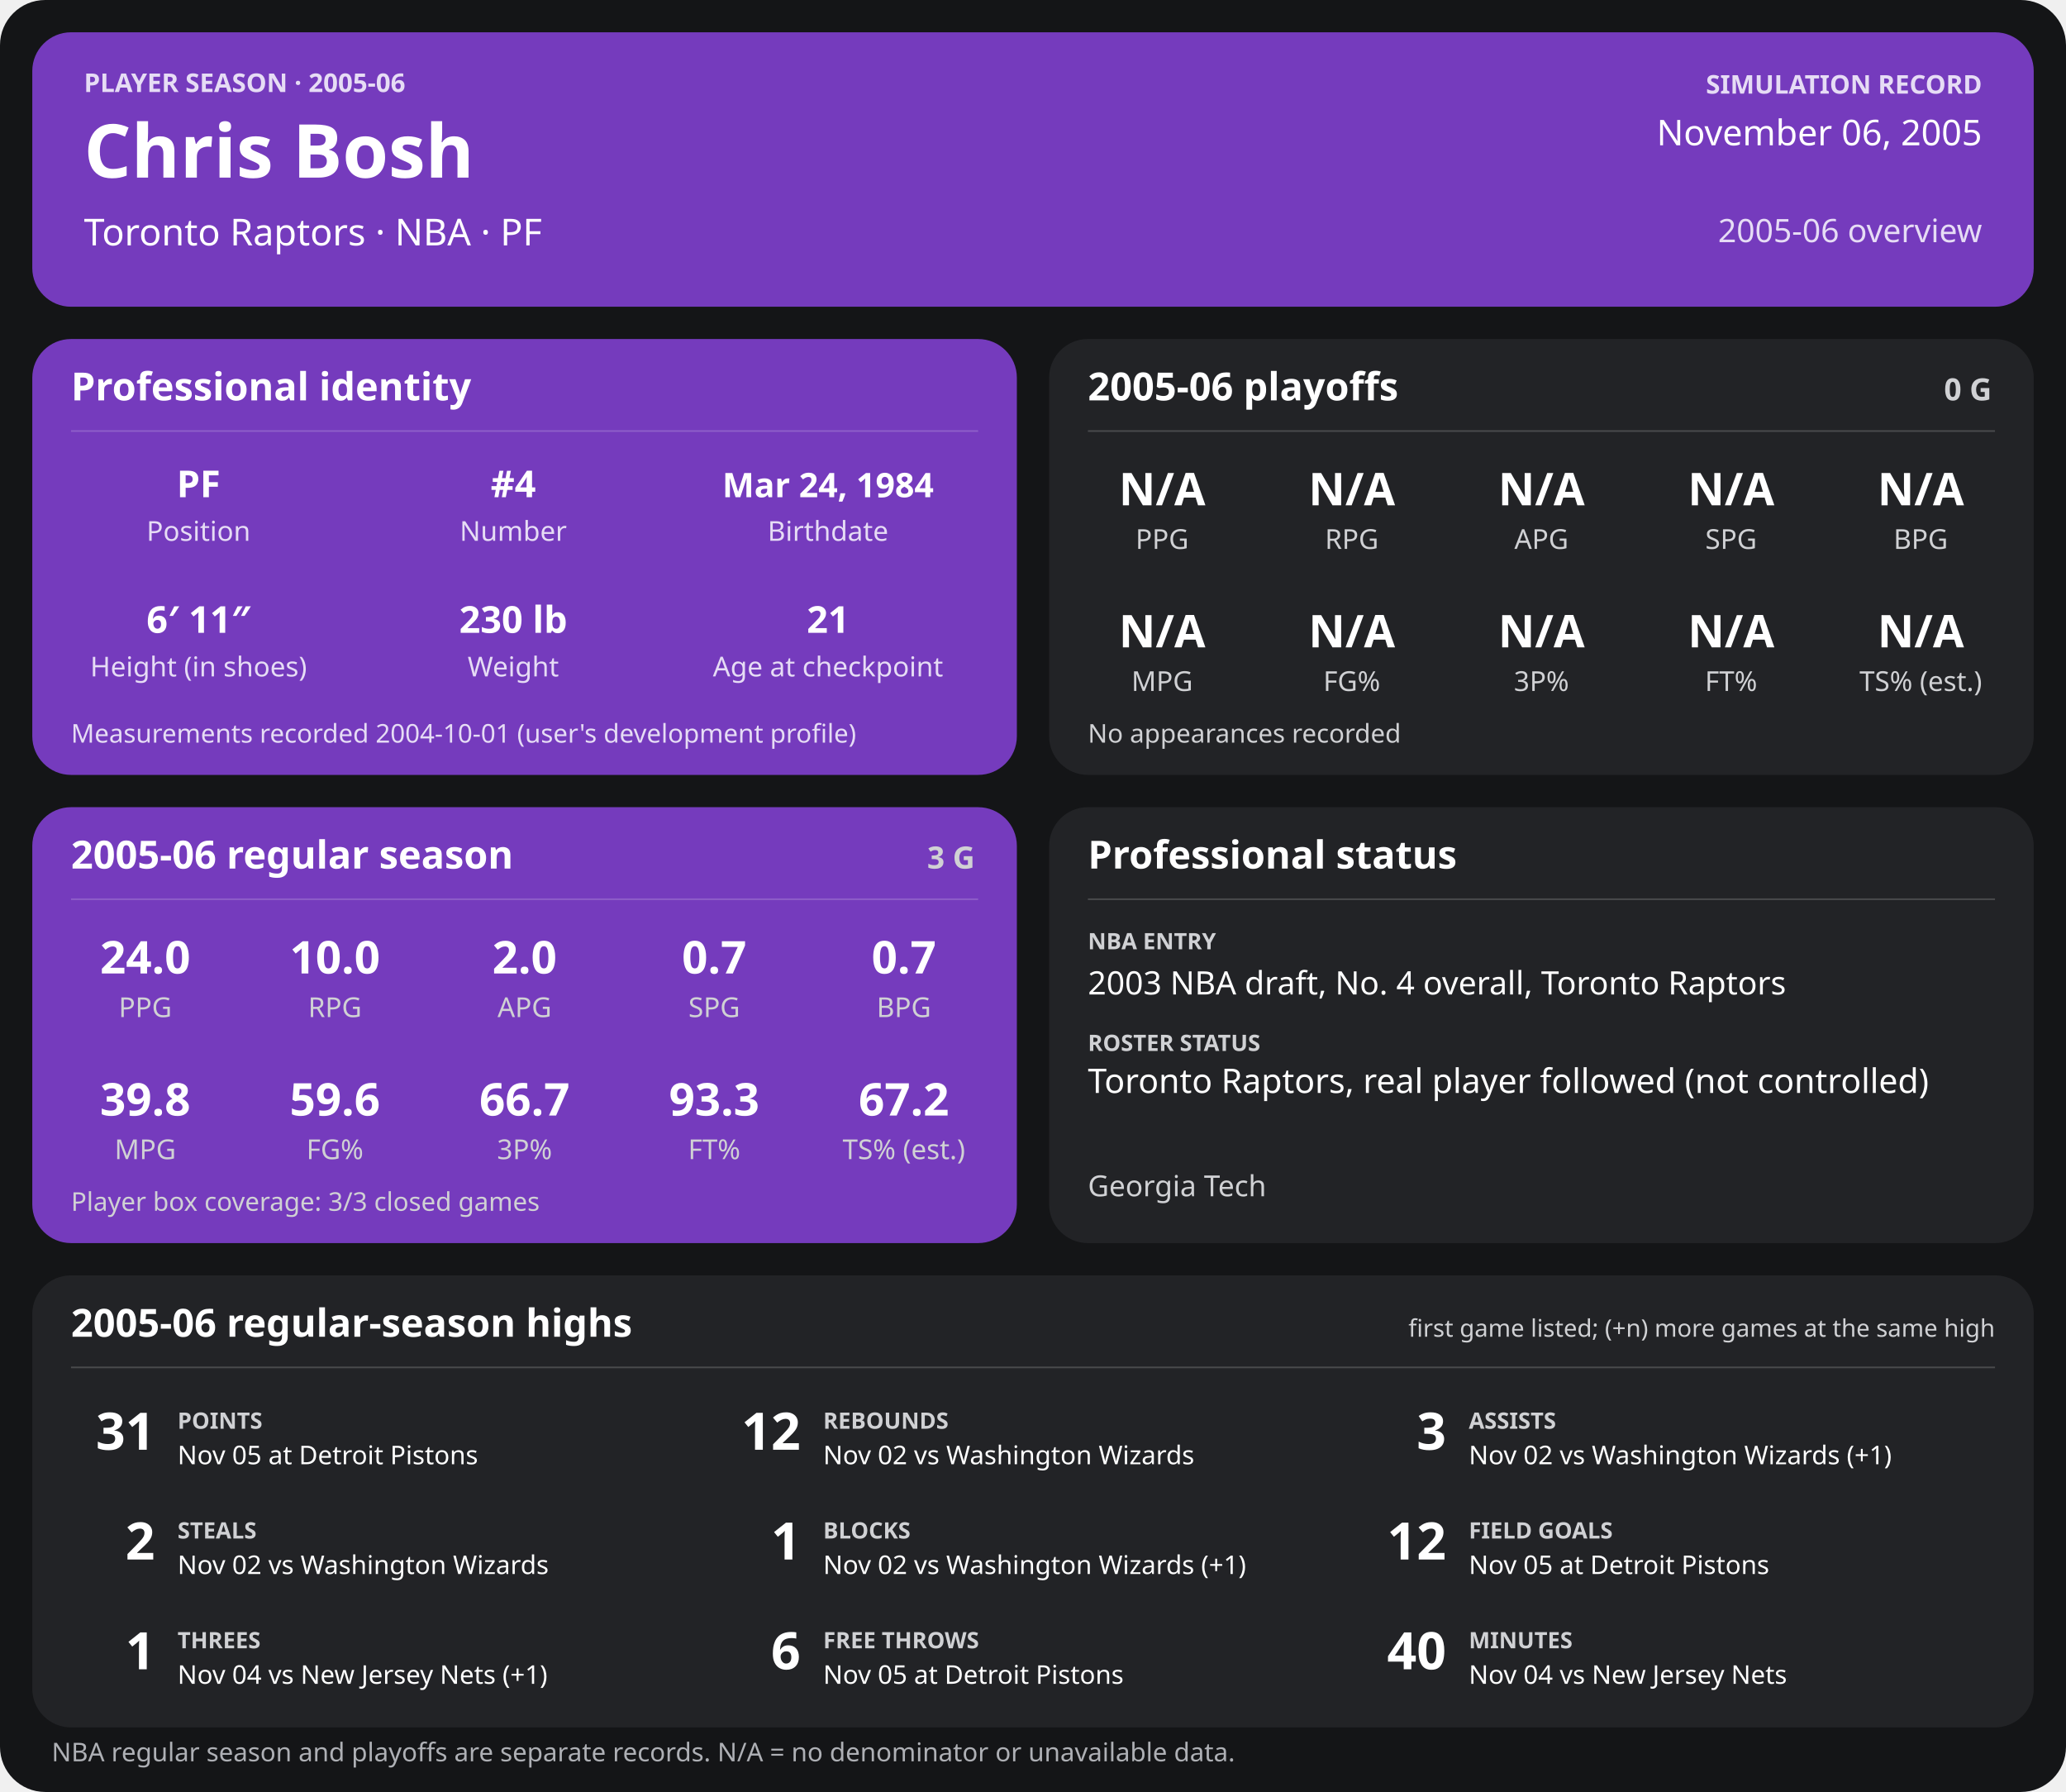
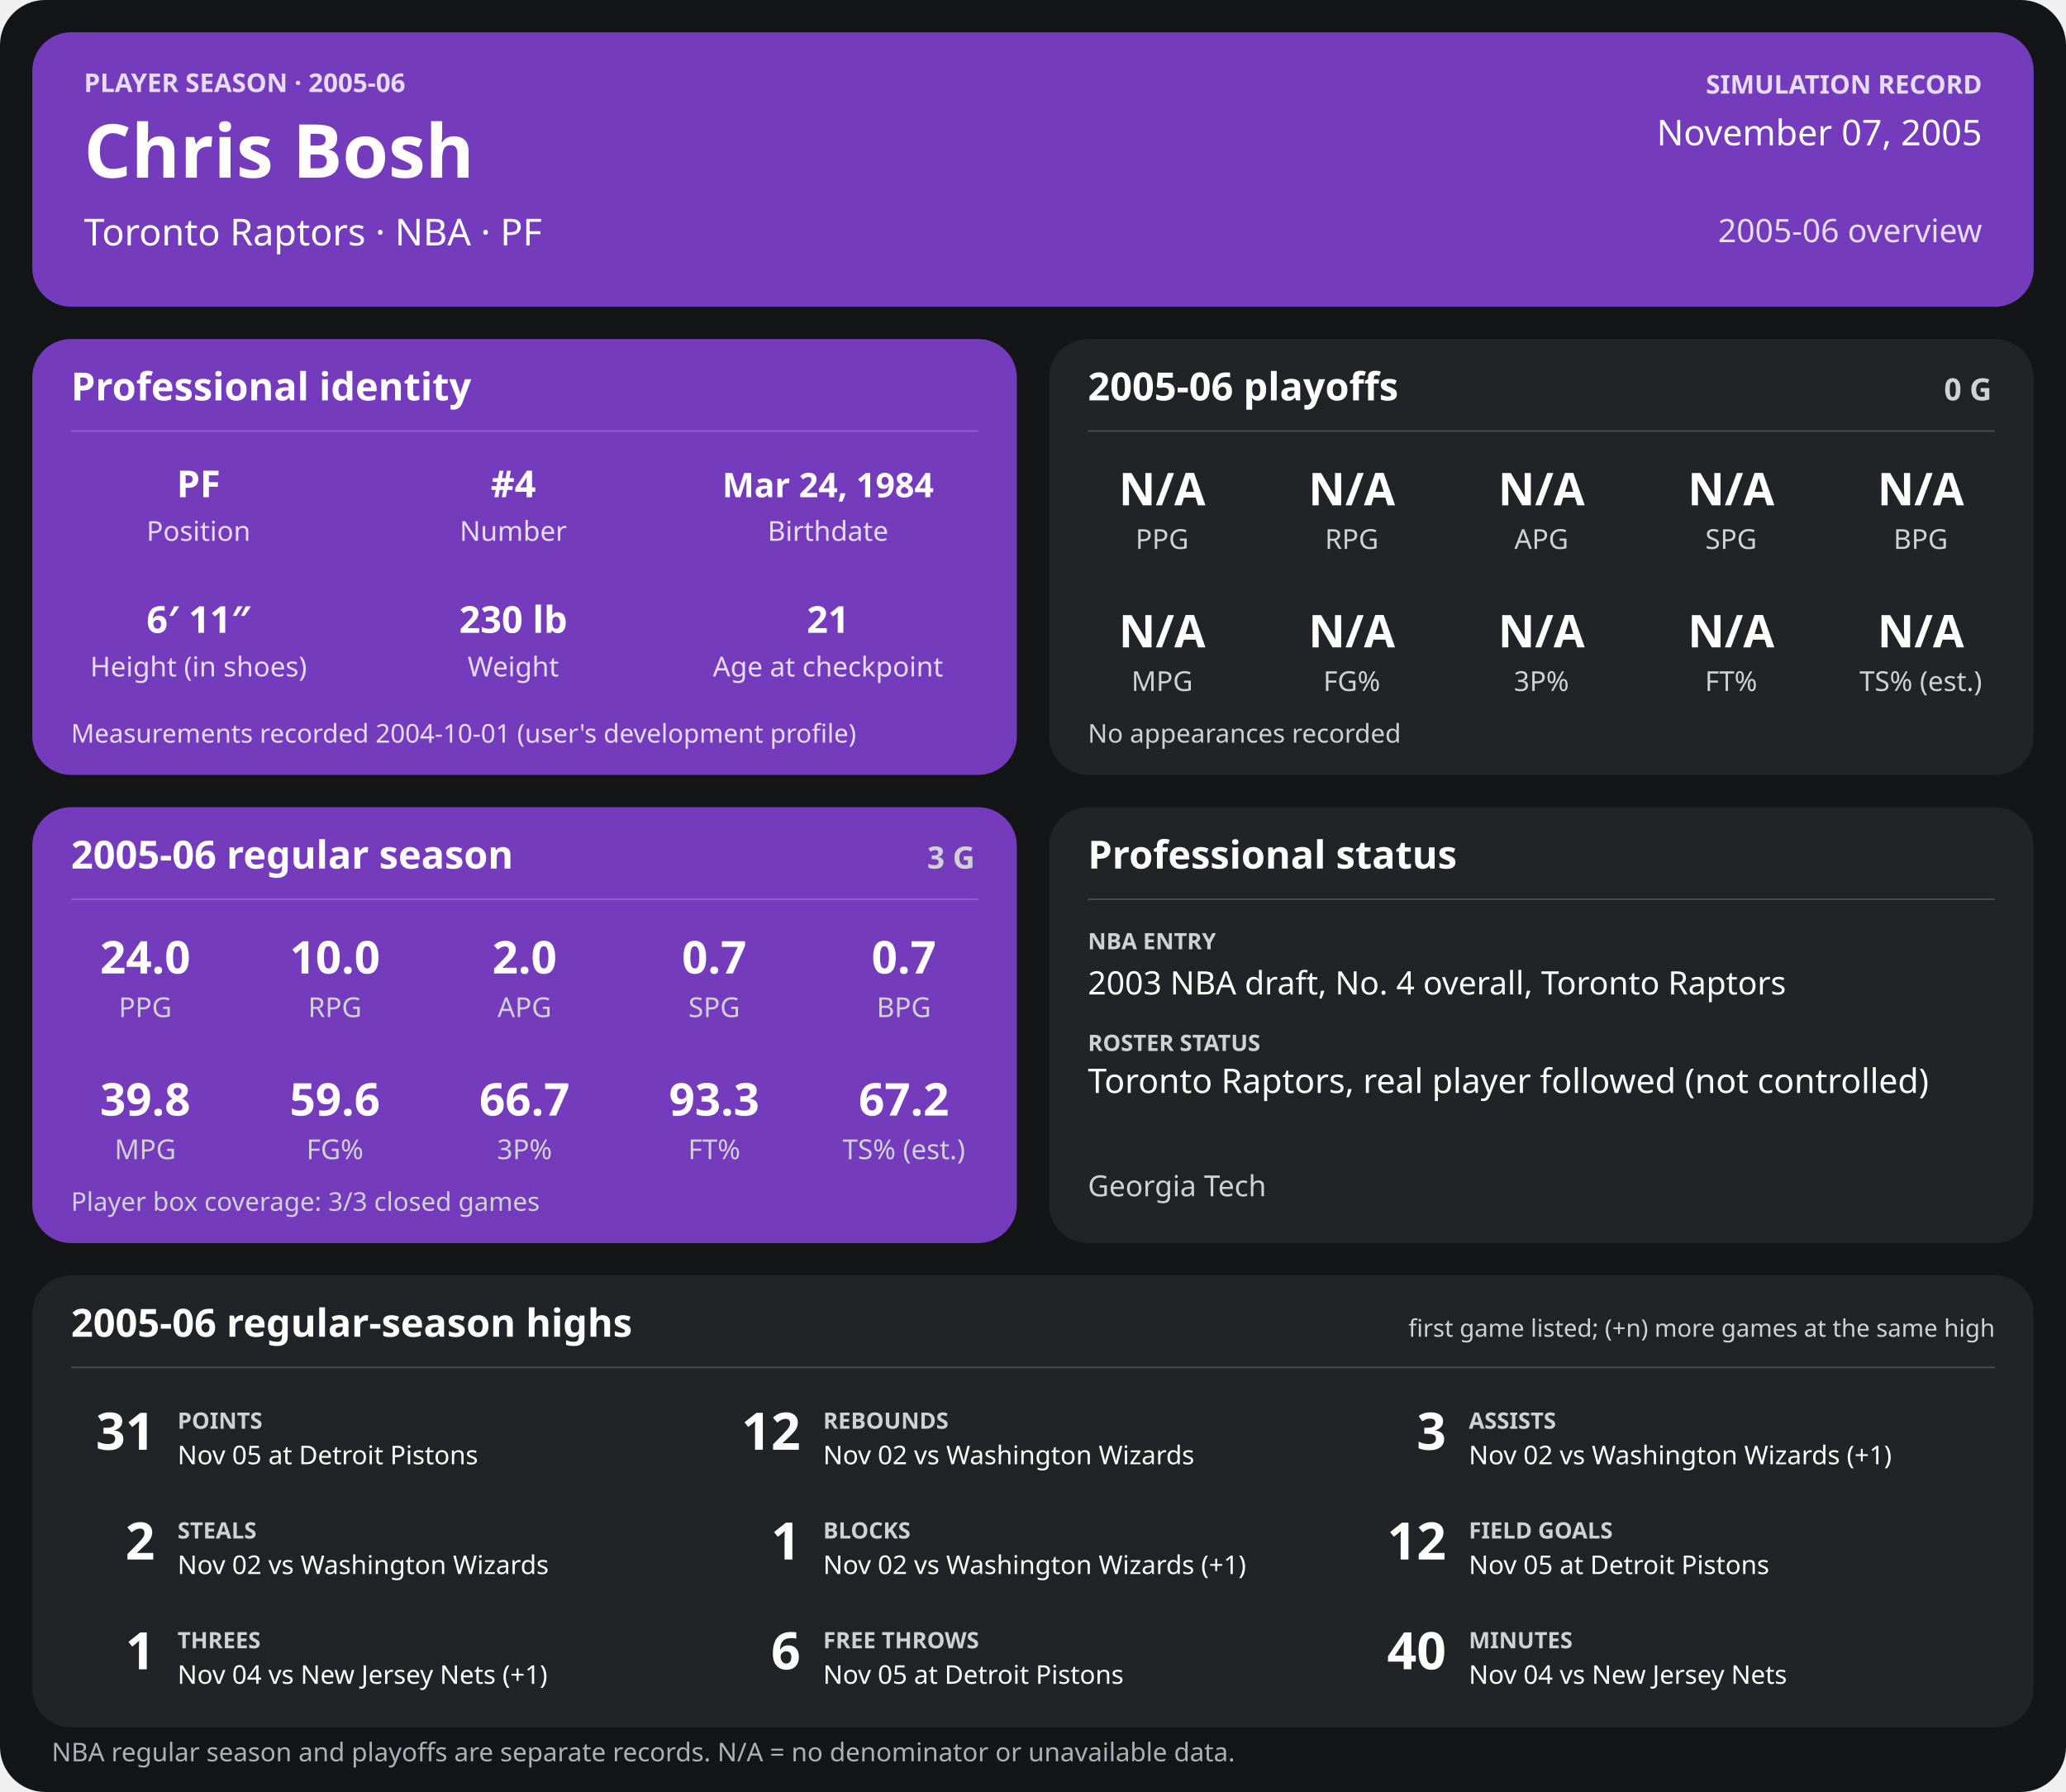
<svg xmlns="http://www.w3.org/2000/svg" width="1280" height="1110" viewBox="0 0 1280 1110" role="img" aria-labelledby="title desc">
  <rect width="1280" height="1110" rx="28" fill="#141517" />
  <g>
    <rect x="20" y="20" width="1240" height="170" rx="24" fill="#753bbd" />
    <text x="52" y="57" font-family="sans-serif" fill="#e6dcf5" font-size="16" font-weight="700" text-anchor="start">PLAYER SEASON · 2005-06</text>
    <text x="52" y="110" font-family="sans-serif" fill="#ffffff" font-size="46" font-weight="700" text-anchor="start">Chris Bosh</text>
    <text x="52" y="152" font-family="sans-serif" fill="#ffffff" font-size="23" font-weight="400" text-anchor="start">Toronto Raptors  ·  NBA  ·  PF</text>
    <text x="1228" y="58" font-family="sans-serif" fill="#e6dcf5" font-size="16" font-weight="700" text-anchor="end">SIMULATION RECORD</text>
-     <text x="1228" y="90" font-family="sans-serif" fill="#ffffff" font-size="22" font-weight="500" text-anchor="end">November 06, 2005</text>
+     <text x="1228" y="90" font-family="sans-serif" fill="#ffffff" font-size="22" font-weight="500" text-anchor="end">November 07, 2005</text>
    <text x="1228" y="150" font-family="sans-serif" fill="#e6dcf5" font-size="20" font-weight="500" text-anchor="end">2005-06 overview</text>
    <rect x="20" y="210" width="610" height="270" rx="24" fill="#753bbd" />
    <text x="44" y="248" font-family="sans-serif" fill="#ffffff" font-size="24" font-weight="700" text-anchor="start">Professional identity</text>
    <line x1="44" y1="267" x2="606" y2="267" stroke="#ffffff" stroke-opacity="0.18" />
    <text x="123" y="308" font-family="sans-serif" fill="#ffffff" font-size="23" font-weight="600" text-anchor="middle">PF</text>
    <text x="123" y="335" font-family="sans-serif" fill="#e6dcf5" font-size="17" font-weight="400" text-anchor="middle">Position</text>
    <text x="318" y="308" font-family="sans-serif" fill="#ffffff" font-size="23" font-weight="600" text-anchor="middle">#4</text>
    <text x="318" y="335" font-family="sans-serif" fill="#e6dcf5" font-size="17" font-weight="400" text-anchor="middle">Number</text>
    <text x="513" y="308" font-family="sans-serif" fill="#ffffff" font-size="21" font-weight="600" text-anchor="middle">Mar 24, 1984</text>
    <text x="513" y="335" font-family="sans-serif" fill="#e6dcf5" font-size="17" font-weight="400" text-anchor="middle">Birthdate</text>
    <text x="123" y="392" font-family="sans-serif" fill="#ffffff" font-size="23" font-weight="600" text-anchor="middle">6′ 11″</text>
    <text x="123" y="419" font-family="sans-serif" fill="#e6dcf5" font-size="17" font-weight="400" text-anchor="middle">Height (in shoes)</text>
    <text x="318" y="392" font-family="sans-serif" fill="#ffffff" font-size="23" font-weight="600" text-anchor="middle">230 lb</text>
    <text x="318" y="419" font-family="sans-serif" fill="#e6dcf5" font-size="17" font-weight="400" text-anchor="middle">Weight</text>
    <text x="513" y="392" font-family="sans-serif" fill="#ffffff" font-size="23" font-weight="600" text-anchor="middle">21</text>
    <text x="513" y="419" font-family="sans-serif" fill="#e6dcf5" font-size="17" font-weight="400" text-anchor="middle">Age at checkpoint</text>
    <text x="44" y="460" font-family="sans-serif" fill="#e6dcf5" font-size="16" font-weight="400" text-anchor="start">Measurements recorded 2004-10-01 (user's development profile)</text>
    <rect x="650" y="210" width="610" height="270" rx="24" fill="#222326" />
    <text x="674" y="248" font-family="sans-serif" fill="#ffffff" font-size="24" font-weight="700" text-anchor="start">2005-06 playoffs</text>
    <text x="1234" y="248" font-family="sans-serif" fill="#d0d1d4" font-size="19" font-weight="700" text-anchor="end">0 G</text>
    <line x1="674" y1="267" x2="1236" y2="267" stroke="#ffffff" stroke-opacity="0.18" />
    <text x="720.0" y="313" font-family="sans-serif" fill="#ffffff" font-size="28" font-weight="600" text-anchor="middle">N/A</text>
    <text x="720.0" y="340" font-family="sans-serif" fill="#d0d1d4" font-size="17" font-weight="400" text-anchor="middle">PPG</text>
    <text x="837.5" y="313" font-family="sans-serif" fill="#ffffff" font-size="28" font-weight="600" text-anchor="middle">N/A</text>
    <text x="837.5" y="340" font-family="sans-serif" fill="#d0d1d4" font-size="17" font-weight="400" text-anchor="middle">RPG</text>
    <text x="955.0" y="313" font-family="sans-serif" fill="#ffffff" font-size="28" font-weight="600" text-anchor="middle">N/A</text>
    <text x="955.0" y="340" font-family="sans-serif" fill="#d0d1d4" font-size="17" font-weight="400" text-anchor="middle">APG</text>
    <text x="1072.5" y="313" font-family="sans-serif" fill="#ffffff" font-size="28" font-weight="600" text-anchor="middle">N/A</text>
    <text x="1072.5" y="340" font-family="sans-serif" fill="#d0d1d4" font-size="17" font-weight="400" text-anchor="middle">SPG</text>
    <text x="1190.0" y="313" font-family="sans-serif" fill="#ffffff" font-size="28" font-weight="600" text-anchor="middle">N/A</text>
    <text x="1190.0" y="340" font-family="sans-serif" fill="#d0d1d4" font-size="17" font-weight="400" text-anchor="middle">BPG</text>
    <text x="720.0" y="401" font-family="sans-serif" fill="#ffffff" font-size="28" font-weight="600" text-anchor="middle">N/A</text>
    <text x="720.0" y="428" font-family="sans-serif" fill="#d0d1d4" font-size="17" font-weight="400" text-anchor="middle">MPG</text>
    <text x="837.5" y="401" font-family="sans-serif" fill="#ffffff" font-size="28" font-weight="600" text-anchor="middle">N/A</text>
    <text x="837.5" y="428" font-family="sans-serif" fill="#d0d1d4" font-size="17" font-weight="400" text-anchor="middle">FG%</text>
    <text x="955.0" y="401" font-family="sans-serif" fill="#ffffff" font-size="28" font-weight="600" text-anchor="middle">N/A</text>
    <text x="955.0" y="428" font-family="sans-serif" fill="#d0d1d4" font-size="17" font-weight="400" text-anchor="middle">3P%</text>
    <text x="1072.5" y="401" font-family="sans-serif" fill="#ffffff" font-size="28" font-weight="600" text-anchor="middle">N/A</text>
    <text x="1072.5" y="428" font-family="sans-serif" fill="#d0d1d4" font-size="17" font-weight="400" text-anchor="middle">FT%</text>
    <text x="1190.0" y="401" font-family="sans-serif" fill="#ffffff" font-size="28" font-weight="600" text-anchor="middle">N/A</text>
    <text x="1190.0" y="428" font-family="sans-serif" fill="#d0d1d4" font-size="17" font-weight="400" text-anchor="middle">TS% (est.)</text>
    <text x="674" y="460" font-family="sans-serif" fill="#d0d1d4" font-size="16" font-weight="400" text-anchor="start">No appearances recorded</text>
    <rect x="20" y="500" width="610" height="270" rx="24" fill="#753bbd" />
    <text x="44" y="538" font-family="sans-serif" fill="#ffffff" font-size="24" font-weight="700" text-anchor="start">2005-06 regular season</text>
    <text x="604" y="538" font-family="sans-serif" fill="#d0d1d4" font-size="19" font-weight="700" text-anchor="end">3 G</text>
    <line x1="44" y1="557" x2="606" y2="557" stroke="#ffffff" stroke-opacity="0.18" />
    <text x="90.0" y="603" font-family="sans-serif" fill="#ffffff" font-size="28" font-weight="600" text-anchor="middle">24.0</text>
    <text x="90.0" y="630" font-family="sans-serif" fill="#d0d1d4" font-size="17" font-weight="400" text-anchor="middle">PPG</text>
    <text x="207.5" y="603" font-family="sans-serif" fill="#ffffff" font-size="28" font-weight="600" text-anchor="middle">10.0</text>
    <text x="207.5" y="630" font-family="sans-serif" fill="#d0d1d4" font-size="17" font-weight="400" text-anchor="middle">RPG</text>
    <text x="325.0" y="603" font-family="sans-serif" fill="#ffffff" font-size="28" font-weight="600" text-anchor="middle">2.0</text>
    <text x="325.0" y="630" font-family="sans-serif" fill="#d0d1d4" font-size="17" font-weight="400" text-anchor="middle">APG</text>
    <text x="442.5" y="603" font-family="sans-serif" fill="#ffffff" font-size="28" font-weight="600" text-anchor="middle">0.7</text>
    <text x="442.5" y="630" font-family="sans-serif" fill="#d0d1d4" font-size="17" font-weight="400" text-anchor="middle">SPG</text>
    <text x="560.0" y="603" font-family="sans-serif" fill="#ffffff" font-size="28" font-weight="600" text-anchor="middle">0.7</text>
    <text x="560.0" y="630" font-family="sans-serif" fill="#d0d1d4" font-size="17" font-weight="400" text-anchor="middle">BPG</text>
    <text x="90.0" y="691" font-family="sans-serif" fill="#ffffff" font-size="28" font-weight="600" text-anchor="middle">39.8</text>
    <text x="90.0" y="718" font-family="sans-serif" fill="#d0d1d4" font-size="17" font-weight="400" text-anchor="middle">MPG</text>
    <text x="207.5" y="691" font-family="sans-serif" fill="#ffffff" font-size="28" font-weight="600" text-anchor="middle">59.6</text>
    <text x="207.5" y="718" font-family="sans-serif" fill="#d0d1d4" font-size="17" font-weight="400" text-anchor="middle">FG%</text>
    <text x="325.0" y="691" font-family="sans-serif" fill="#ffffff" font-size="28" font-weight="600" text-anchor="middle">66.7</text>
    <text x="325.0" y="718" font-family="sans-serif" fill="#d0d1d4" font-size="17" font-weight="400" text-anchor="middle">3P%</text>
    <text x="442.5" y="691" font-family="sans-serif" fill="#ffffff" font-size="28" font-weight="600" text-anchor="middle">93.3</text>
    <text x="442.5" y="718" font-family="sans-serif" fill="#d0d1d4" font-size="17" font-weight="400" text-anchor="middle">FT%</text>
    <text x="560.0" y="691" font-family="sans-serif" fill="#ffffff" font-size="28" font-weight="600" text-anchor="middle">67.2</text>
    <text x="560.0" y="718" font-family="sans-serif" fill="#d0d1d4" font-size="17" font-weight="400" text-anchor="middle">TS% (est.)</text>
    <text x="44" y="750" font-family="sans-serif" fill="#d0d1d4" font-size="16" font-weight="400" text-anchor="start">Player box coverage: 3/3 closed games</text>
    <rect x="650" y="500" width="610" height="270" rx="24" fill="#222326" />
    <text x="674" y="538" font-family="sans-serif" fill="#ffffff" font-size="24" font-weight="700" text-anchor="start">Professional status</text>
    <line x1="674" y1="557" x2="1236" y2="557" stroke="#ffffff" stroke-opacity="0.18" />
    <text x="674" y="588" font-family="sans-serif" fill="#d0d1d4" font-size="14" font-weight="700" text-anchor="start">NBA ENTRY</text>
    <text x="674" y="616" font-family="sans-serif" fill="#ffffff" font-size="20" font-weight="500" text-anchor="start">2003 NBA draft, No. 4 overall, Toronto Raptors</text>
    <text x="674" y="651" font-family="sans-serif" fill="#d0d1d4" font-size="14" font-weight="700" text-anchor="start">ROSTER STATUS</text>
    <text x="674" y="677" font-family="sans-serif" fill="#ffffff" font-size="21" font-weight="500" text-anchor="start">Toronto Raptors, real player followed (not controlled)</text>
    <text x="674" y="741" font-family="sans-serif" fill="#d0d1d4" font-size="18" font-weight="400" text-anchor="start">Georgia Tech</text>
    <rect x="20" y="790" width="1240" height="280" rx="24" fill="#222326" />
    <text x="44" y="828" font-family="sans-serif" fill="#ffffff" font-size="24" font-weight="700" text-anchor="start">2005-06 regular-season highs</text>
    <text x="1236" y="828" font-family="sans-serif" fill="#d0d1d4" font-size="15" font-weight="400" text-anchor="end">first game listed; (+n) more games at the same high</text>
    <line x1="44" y1="847" x2="1236" y2="847" stroke="#ffffff" stroke-opacity="0.18" />
    <text x="96" y="898" font-family="sans-serif" fill="#ffffff" font-size="32" font-weight="700" text-anchor="end">31</text>
    <text x="110" y="885" font-family="sans-serif" fill="#d0d1d4" font-size="14" font-weight="700" text-anchor="start">POINTS</text>
    <text x="110" y="907" font-family="sans-serif" fill="#ffffff" font-size="16" font-weight="400" text-anchor="start">Nov 05 at Detroit Pistons</text>
    <text x="496" y="898" font-family="sans-serif" fill="#ffffff" font-size="32" font-weight="700" text-anchor="end">12</text>
    <text x="510" y="885" font-family="sans-serif" fill="#d0d1d4" font-size="14" font-weight="700" text-anchor="start">REBOUNDS</text>
    <text x="510" y="907" font-family="sans-serif" fill="#ffffff" font-size="16" font-weight="400" text-anchor="start">Nov 02 vs Washington Wizards</text>
    <text x="896" y="898" font-family="sans-serif" fill="#ffffff" font-size="32" font-weight="700" text-anchor="end">3</text>
    <text x="910" y="885" font-family="sans-serif" fill="#d0d1d4" font-size="14" font-weight="700" text-anchor="start">ASSISTS</text>
    <text x="910" y="907" font-family="sans-serif" fill="#ffffff" font-size="16" font-weight="400" text-anchor="start">Nov 02 vs Washington Wizards (+1)</text>
    <text x="96" y="966" font-family="sans-serif" fill="#ffffff" font-size="32" font-weight="700" text-anchor="end">2</text>
    <text x="110" y="953" font-family="sans-serif" fill="#d0d1d4" font-size="14" font-weight="700" text-anchor="start">STEALS</text>
    <text x="110" y="975" font-family="sans-serif" fill="#ffffff" font-size="16" font-weight="400" text-anchor="start">Nov 02 vs Washington Wizards</text>
    <text x="496" y="966" font-family="sans-serif" fill="#ffffff" font-size="32" font-weight="700" text-anchor="end">1</text>
    <text x="510" y="953" font-family="sans-serif" fill="#d0d1d4" font-size="14" font-weight="700" text-anchor="start">BLOCKS</text>
    <text x="510" y="975" font-family="sans-serif" fill="#ffffff" font-size="16" font-weight="400" text-anchor="start">Nov 02 vs Washington Wizards (+1)</text>
    <text x="896" y="966" font-family="sans-serif" fill="#ffffff" font-size="32" font-weight="700" text-anchor="end">12</text>
    <text x="910" y="953" font-family="sans-serif" fill="#d0d1d4" font-size="14" font-weight="700" text-anchor="start">FIELD GOALS</text>
    <text x="910" y="975" font-family="sans-serif" fill="#ffffff" font-size="16" font-weight="400" text-anchor="start">Nov 05 at Detroit Pistons</text>
    <text x="96" y="1034" font-family="sans-serif" fill="#ffffff" font-size="32" font-weight="700" text-anchor="end">1</text>
    <text x="110" y="1021" font-family="sans-serif" fill="#d0d1d4" font-size="14" font-weight="700" text-anchor="start">THREES</text>
    <text x="110" y="1043" font-family="sans-serif" fill="#ffffff" font-size="16" font-weight="400" text-anchor="start">Nov 04 vs New Jersey Nets (+1)</text>
    <text x="496" y="1034" font-family="sans-serif" fill="#ffffff" font-size="32" font-weight="700" text-anchor="end">6</text>
    <text x="510" y="1021" font-family="sans-serif" fill="#d0d1d4" font-size="14" font-weight="700" text-anchor="start">FREE THROWS</text>
    <text x="510" y="1043" font-family="sans-serif" fill="#ffffff" font-size="16" font-weight="400" text-anchor="start">Nov 05 at Detroit Pistons</text>
    <text x="896" y="1034" font-family="sans-serif" fill="#ffffff" font-size="32" font-weight="700" text-anchor="end">40</text>
    <text x="910" y="1021" font-family="sans-serif" fill="#d0d1d4" font-size="14" font-weight="700" text-anchor="start">MINUTES</text>
    <text x="910" y="1043" font-family="sans-serif" fill="#ffffff" font-size="16" font-weight="400" text-anchor="start">Nov 04 vs New Jersey Nets</text>
    <text x="32" y="1091" font-family="sans-serif" fill="#aeb0b5" font-size="16" font-weight="400" text-anchor="start">NBA regular season and playoffs are separate records. N/A = no denominator or unavailable data.</text>
  </g>
</svg>
